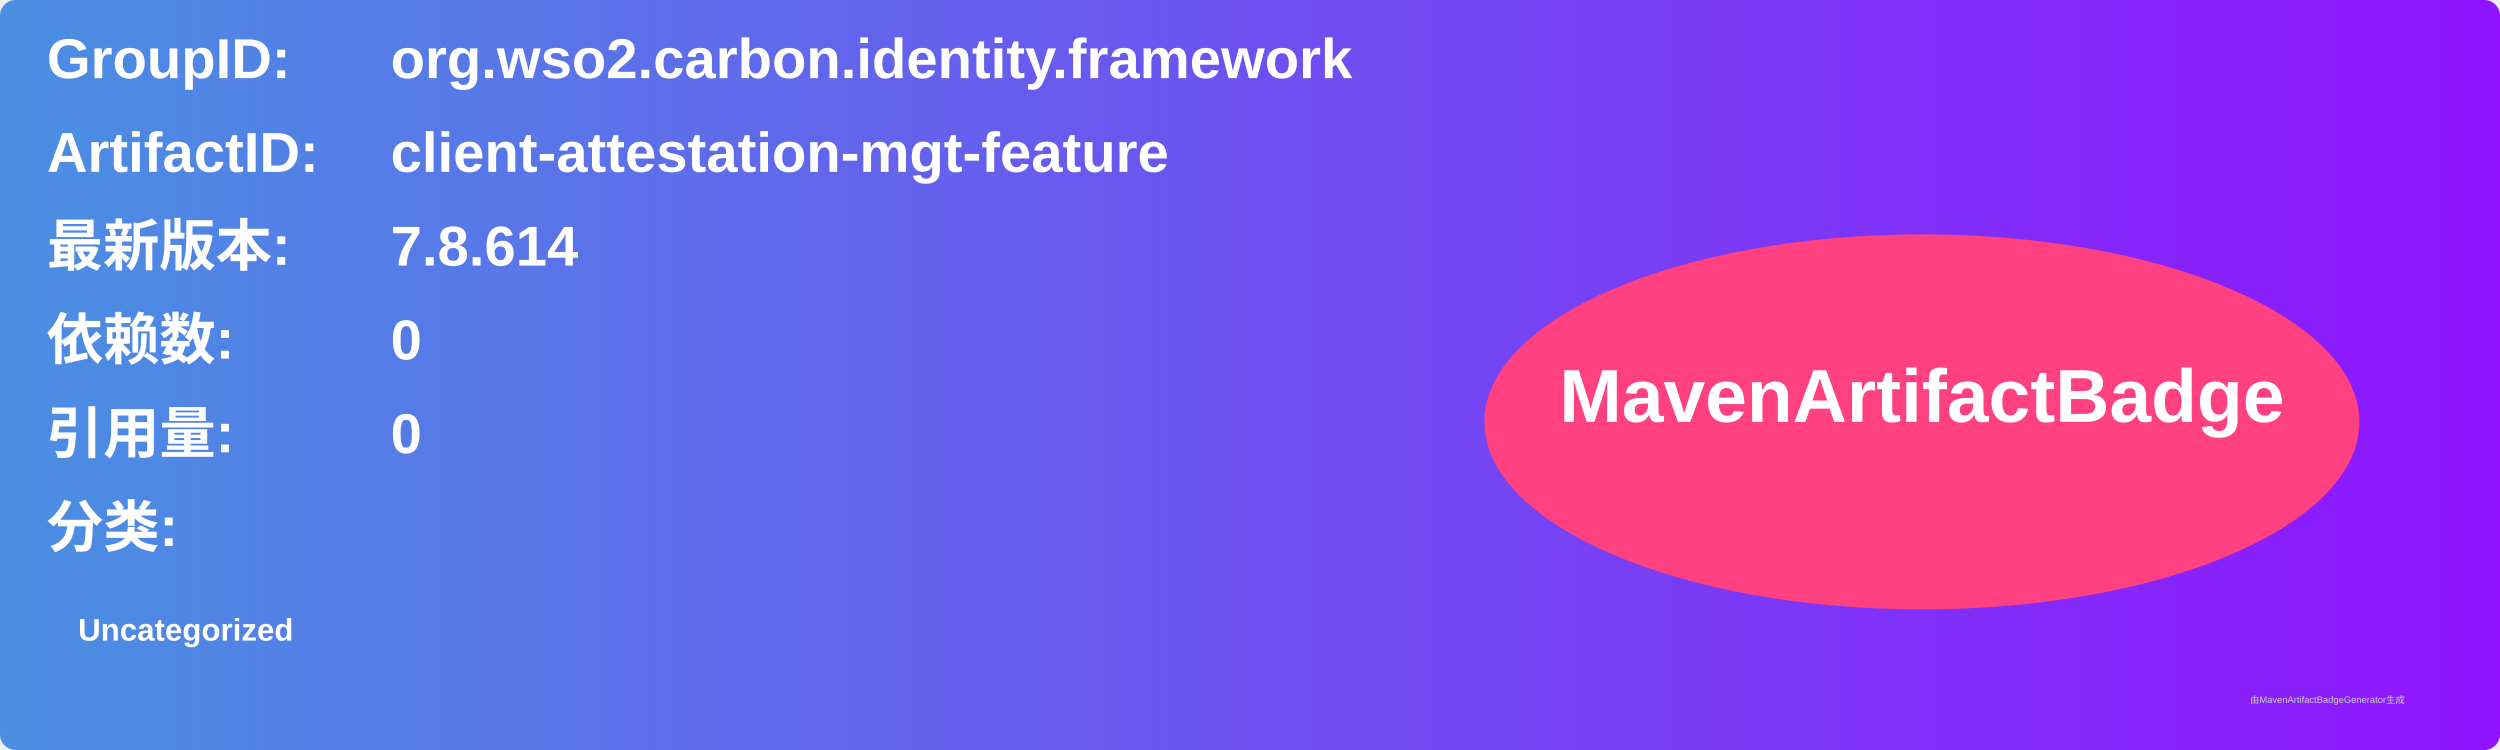
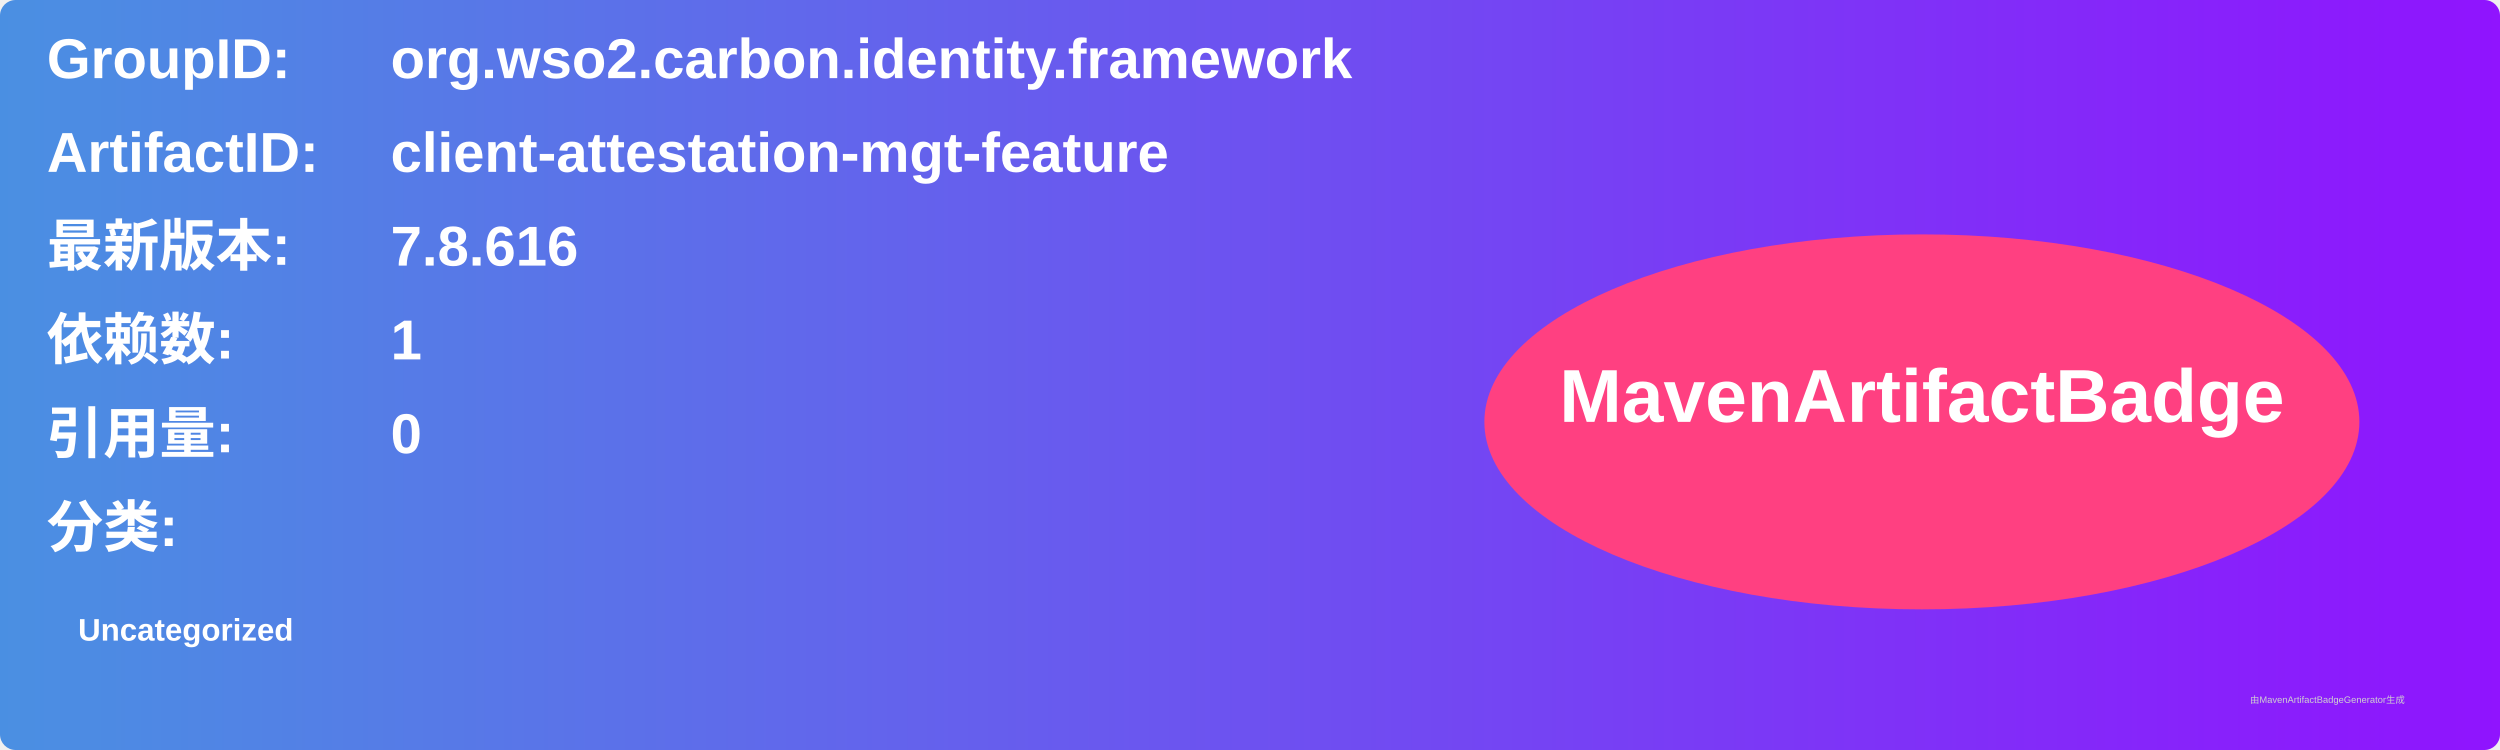
<svg xmlns="http://www.w3.org/2000/svg" width="800" height="240" viewBox="0 0 800 240">
  <linearGradient id="grad" x1="0%" y1="0%" x2="100%" y2="0%">
    <stop offset="0%" stop-color="#4a90e2" />
    <stop offset="100%" stop-color="#9013fe" />
  </linearGradient>
  <rect width="100%" height="100%" rx="5" ry="5" fill="url(#grad)" />
  <g transform="translate(15, 15)">
    <text x="0" y="10" font-family="Arial" font-size="18" fill="white" font-weight="bold" width="260">GroupID:</text>
    <text x="110" y="10" font-family="Arial" font-size="18" fill="white" font-weight="bold" width="460">org.wso2.carbon.identity.framework</text>
    <text x="0" y="40" font-family="Arial" font-size="18" fill="white" font-weight="bold" width="260">ArtifactID:</text>
    <text x="110" y="40" font-family="Arial" font-size="18" fill="white" font-weight="bold" width="460">client-attestation-mgt-feature</text>
    <text x="0" y="70" font-family="Arial" font-size="18" fill="white" font-weight="bold">最新版本:</text>
    <text x="110" y="70" font-family="Arial" font-size="18" fill="white" font-weight="bold">
-       <tspan font-weight="bold">7.8.614</tspan>
+       <tspan font-weight="bold">7.8.616</tspan>
    </text>
    <text x="0" y="100" font-family="Arial" font-size="18" fill="white" font-weight="bold">依赖数: </text>
    <text x="110" y="100" font-family="Arial" font-size="18" fill="white">
-       <tspan font-weight="bold">0</tspan>
+       <tspan font-weight="bold">1</tspan>
    </text>
    <text x="0" y="130" font-family="Arial" font-size="18" fill="white" font-weight="bold">引用量: </text>
    <text x="110" y="130" font-family="Arial" font-size="18" fill="white">
      <tspan font-weight="bold">0</tspan>
    </text>
    <text x="0" y="160" font-family="Arial" font-size="18" fill="white" font-weight="bold">分类:</text>
    <text x="10" y="190" font-family="Arial" font-size="10" fill="white">
      <tspan font-weight="bold">Uncategorized</tspan>
    </text>
    <ellipse cx="600" cy="120" rx="140" ry="60" fill="#ff4081" />
    <text x="600" y="120" text-anchor="middle" font-family="Arial" font-size="24" fill="white" font-weight="bold">MavenArtifactBadge</text>
  </g>
  <text x="720" y="225" font-family="Arial" font-size="3" fill="#d0d0d0">由MavenArtifactBadgeGenerator生成</text>
</svg>
